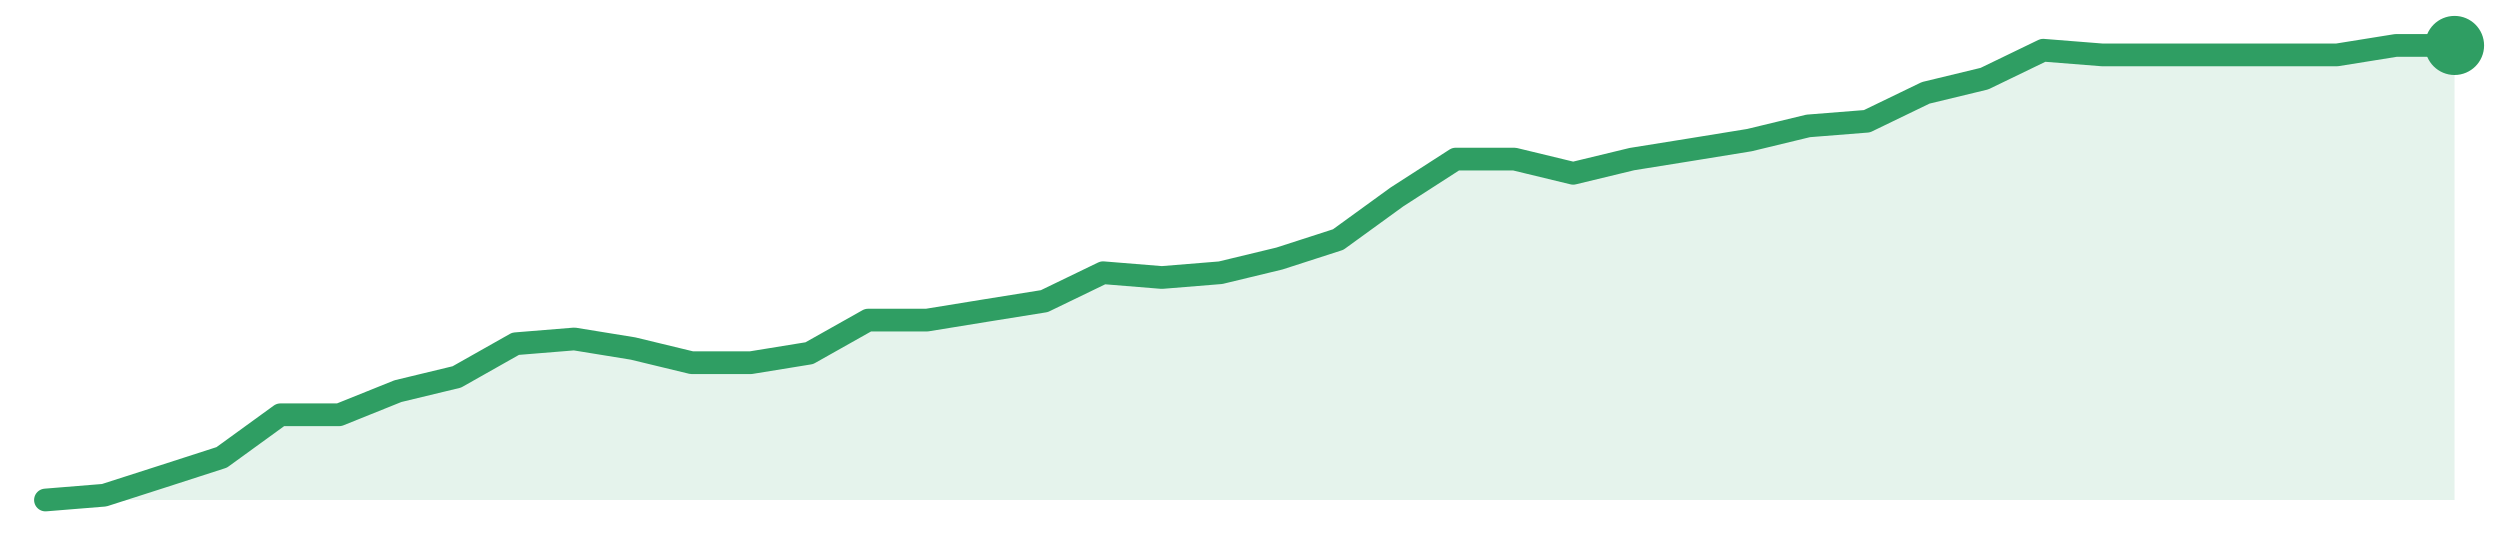
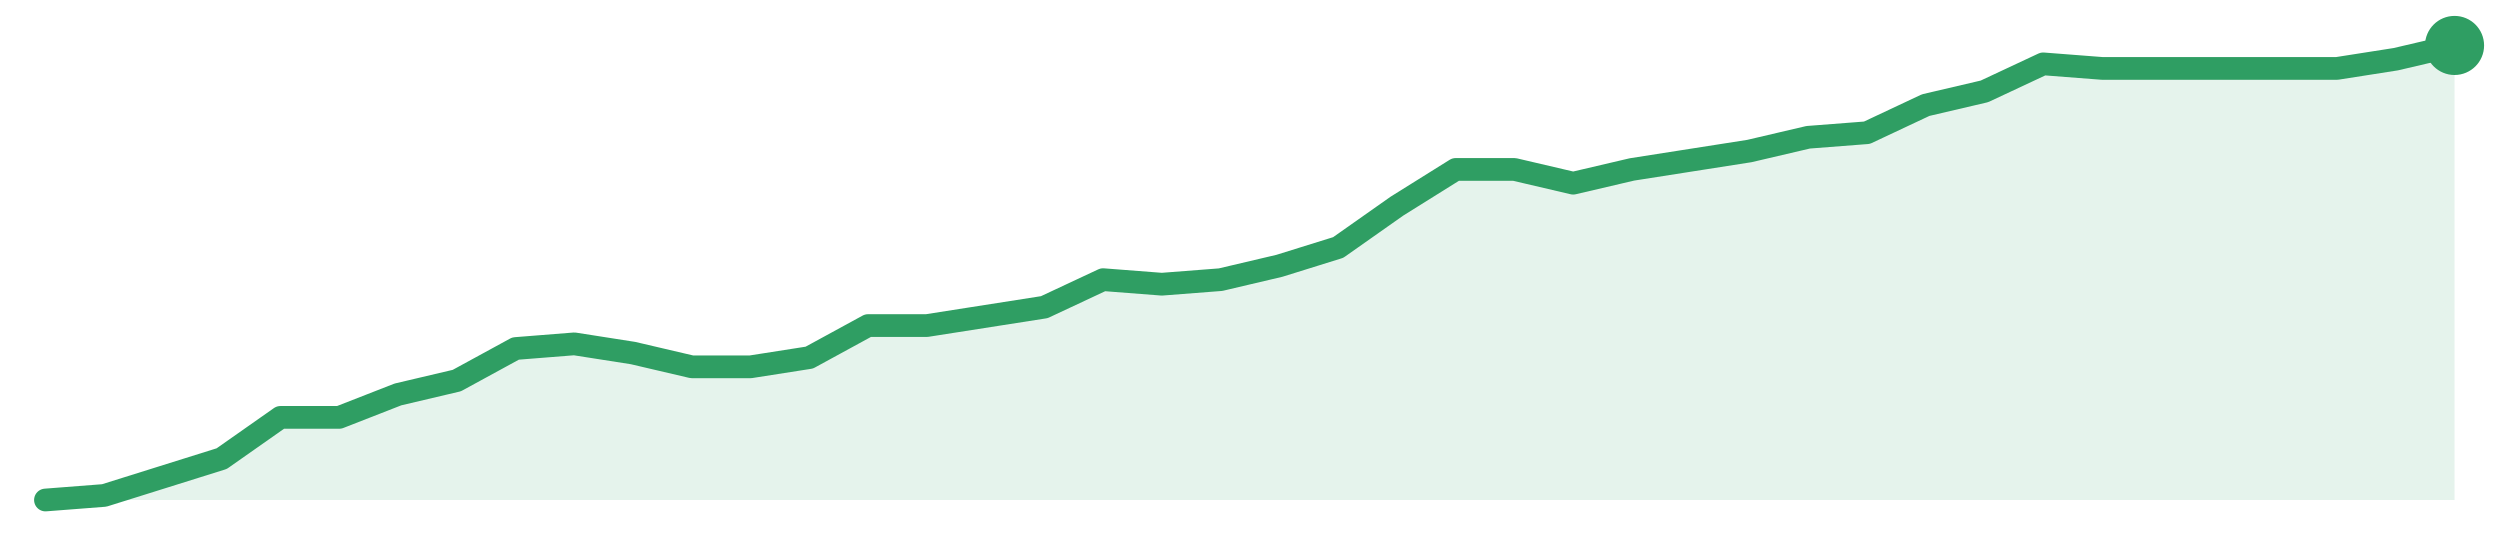
<svg xmlns="http://www.w3.org/2000/svg" width="220" height="48" viewBox="0 0 220 48" role="img" aria-label="trend">
-   <path d="M4.0,44.0 L4.0,44.0 L9.17,43.58 L14.34,41.92 L19.51,40.25 L24.68,36.5 L29.85,36.5 L35.02,34.42 L40.2,33.17 L45.37,30.25 L50.54,29.83 L55.71,30.67 L60.88,31.92 L66.05,31.92 L71.22,31.08 L76.39,28.17 L81.56,28.17 L86.73,27.33 L91.9,26.5 L97.07,24.0 L102.24,24.42 L107.41,24.0 L112.59,22.75 L117.76,21.08 L122.93,17.33 L128.1,14.0 L133.27,14.0 L138.44,15.25 L143.61,14.0 L148.78,13.17 L153.95,12.33 L159.12,11.08 L164.29,10.67 L169.46,8.17 L174.63,6.92 L179.8,4.42 L184.98,4.83 L190.15,4.83 L195.32,4.83 L200.49,4.83 L205.66,4.83 L210.83,4.0 L216.0,4.0 L216.0,44.0 Z" fill="#2f9e631f" />
-   <path d="M4.0,44.0 L9.17,43.58 L14.34,41.92 L19.51,40.25 L24.68,36.5 L29.85,36.5 L35.02,34.42 L40.2,33.17 L45.37,30.25 L50.54,29.83 L55.71,30.67 L60.88,31.92 L66.05,31.92 L71.22,31.08 L76.39,28.17 L81.56,28.17 L86.73,27.33 L91.9,26.5 L97.07,24.0 L102.24,24.42 L107.41,24.0 L112.59,22.75 L117.76,21.08 L122.93,17.33 L128.1,14.0 L133.27,14.0 L138.44,15.25 L143.61,14.0 L148.78,13.17 L153.95,12.33 L159.12,11.08 L164.29,10.67 L169.46,8.17 L174.63,6.92 L179.8,4.42 L184.98,4.83 L190.15,4.83 L195.32,4.83 L200.49,4.83 L205.66,4.83 L210.83,4.0 L216.0,4.0" fill="none" stroke="#2f9e63" stroke-width="2" stroke-linejoin="round" stroke-linecap="round" />
+   <path d="M4.0,44.0 L4.0,44.0 L9.17,43.6 L14.34,41.98 L19.51,40.36 L24.68,36.73 L29.85,36.73 L35.02,34.71 L40.2,33.49 L45.37,30.67 L50.54,30.26 L55.71,31.07 L60.88,32.28 L66.05,32.28 L71.22,31.47 L76.39,28.65 L81.56,28.65 L86.73,27.84 L91.9,27.03 L97.07,24.61 L102.24,25.01 L107.41,24.61 L112.59,23.39 L117.76,21.78 L122.93,18.14 L128.1,14.91 L133.27,14.91 L138.44,16.12 L143.61,14.91 L148.78,14.1 L153.95,13.29 L159.12,12.08 L164.29,11.68 L169.46,9.25 L174.63,8.04 L179.8,5.62 L184.98,6.02 L190.15,6.02 L195.32,6.02 L200.49,6.02 L205.66,6.02 L210.83,5.21 L216.0,4.0 L216.0,44.0 Z" fill="#2f9e631f" />
+   <path d="M4.0,44.0 L9.17,43.6 L14.34,41.98 L19.51,40.36 L24.68,36.73 L29.85,36.73 L35.02,34.71 L40.2,33.49 L45.37,30.67 L50.54,30.26 L55.71,31.07 L60.88,32.28 L66.05,32.28 L71.22,31.47 L76.39,28.65 L81.56,28.65 L86.73,27.84 L91.9,27.03 L97.07,24.61 L102.24,25.01 L107.41,24.61 L112.59,23.39 L117.76,21.78 L122.93,18.14 L128.1,14.91 L133.27,14.91 L138.44,16.12 L143.61,14.91 L148.78,14.1 L153.95,13.29 L159.12,12.08 L164.29,11.68 L169.46,9.25 L174.63,8.04 L179.8,5.62 L184.98,6.02 L190.15,6.02 L195.32,6.02 L200.49,6.02 L205.66,6.02 L210.83,5.21 L216.0,4.0" fill="none" stroke="#2f9e63" stroke-width="2" stroke-linejoin="round" stroke-linecap="round" />
  <circle cx="216.0" cy="4.0" r="2.6" fill="#2f9e63" />
</svg>
